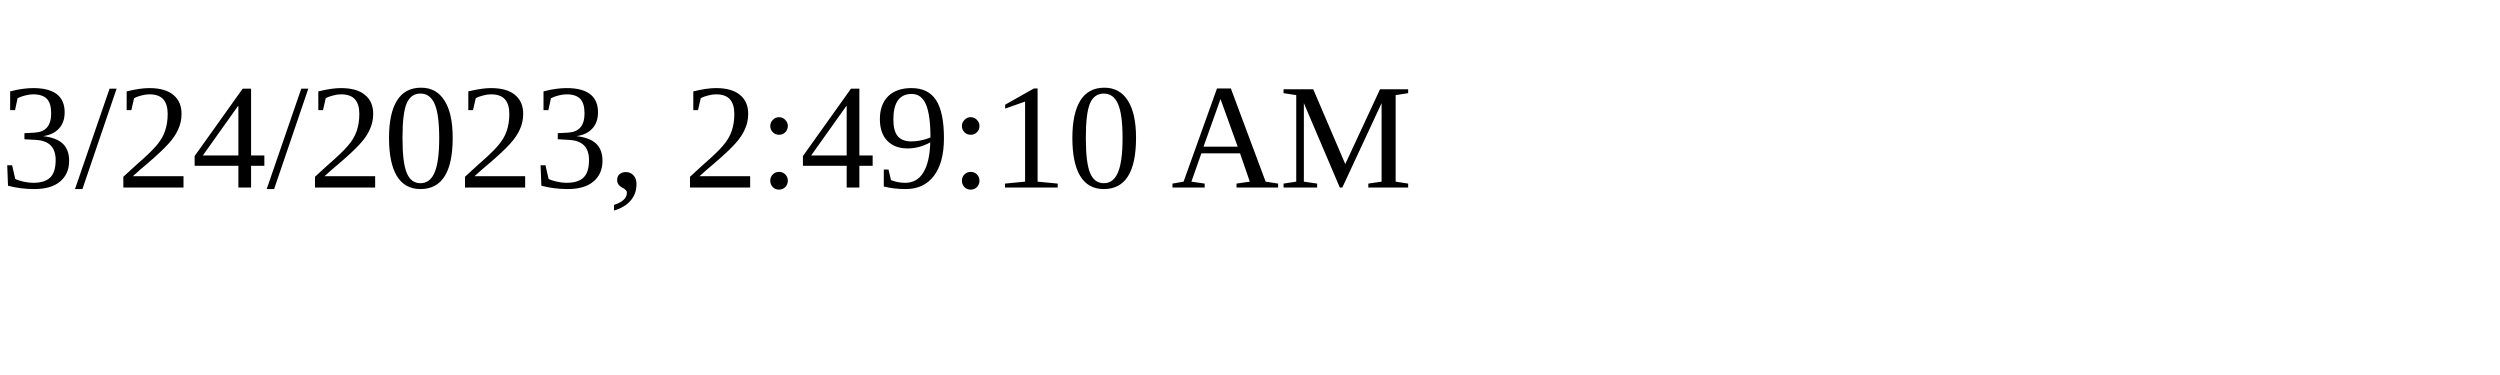
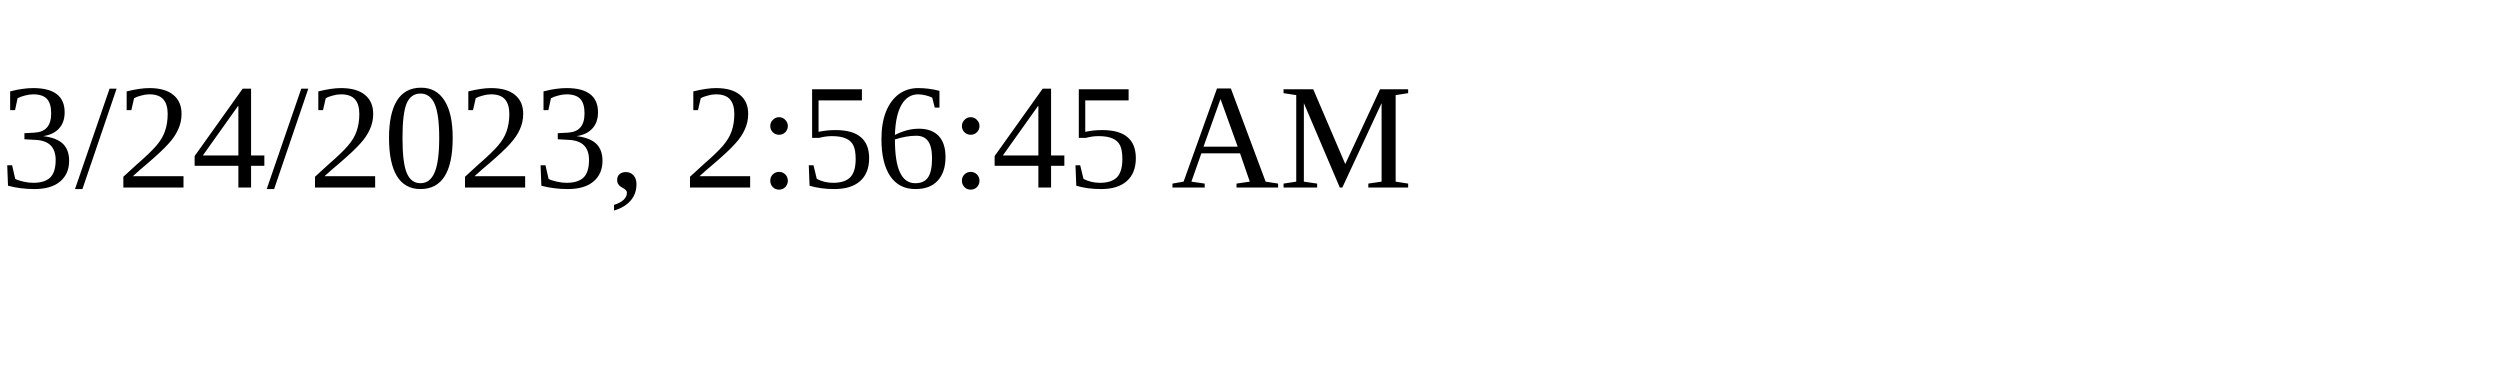
<svg xmlns="http://www.w3.org/2000/svg" height="30" width="200">
-   <text x="0" y="15">3/24/2023, 2:49:10 AM</text>
+   <text x="0" y="15">3/24/2023, 2:56:45 AM</text>
</svg>
